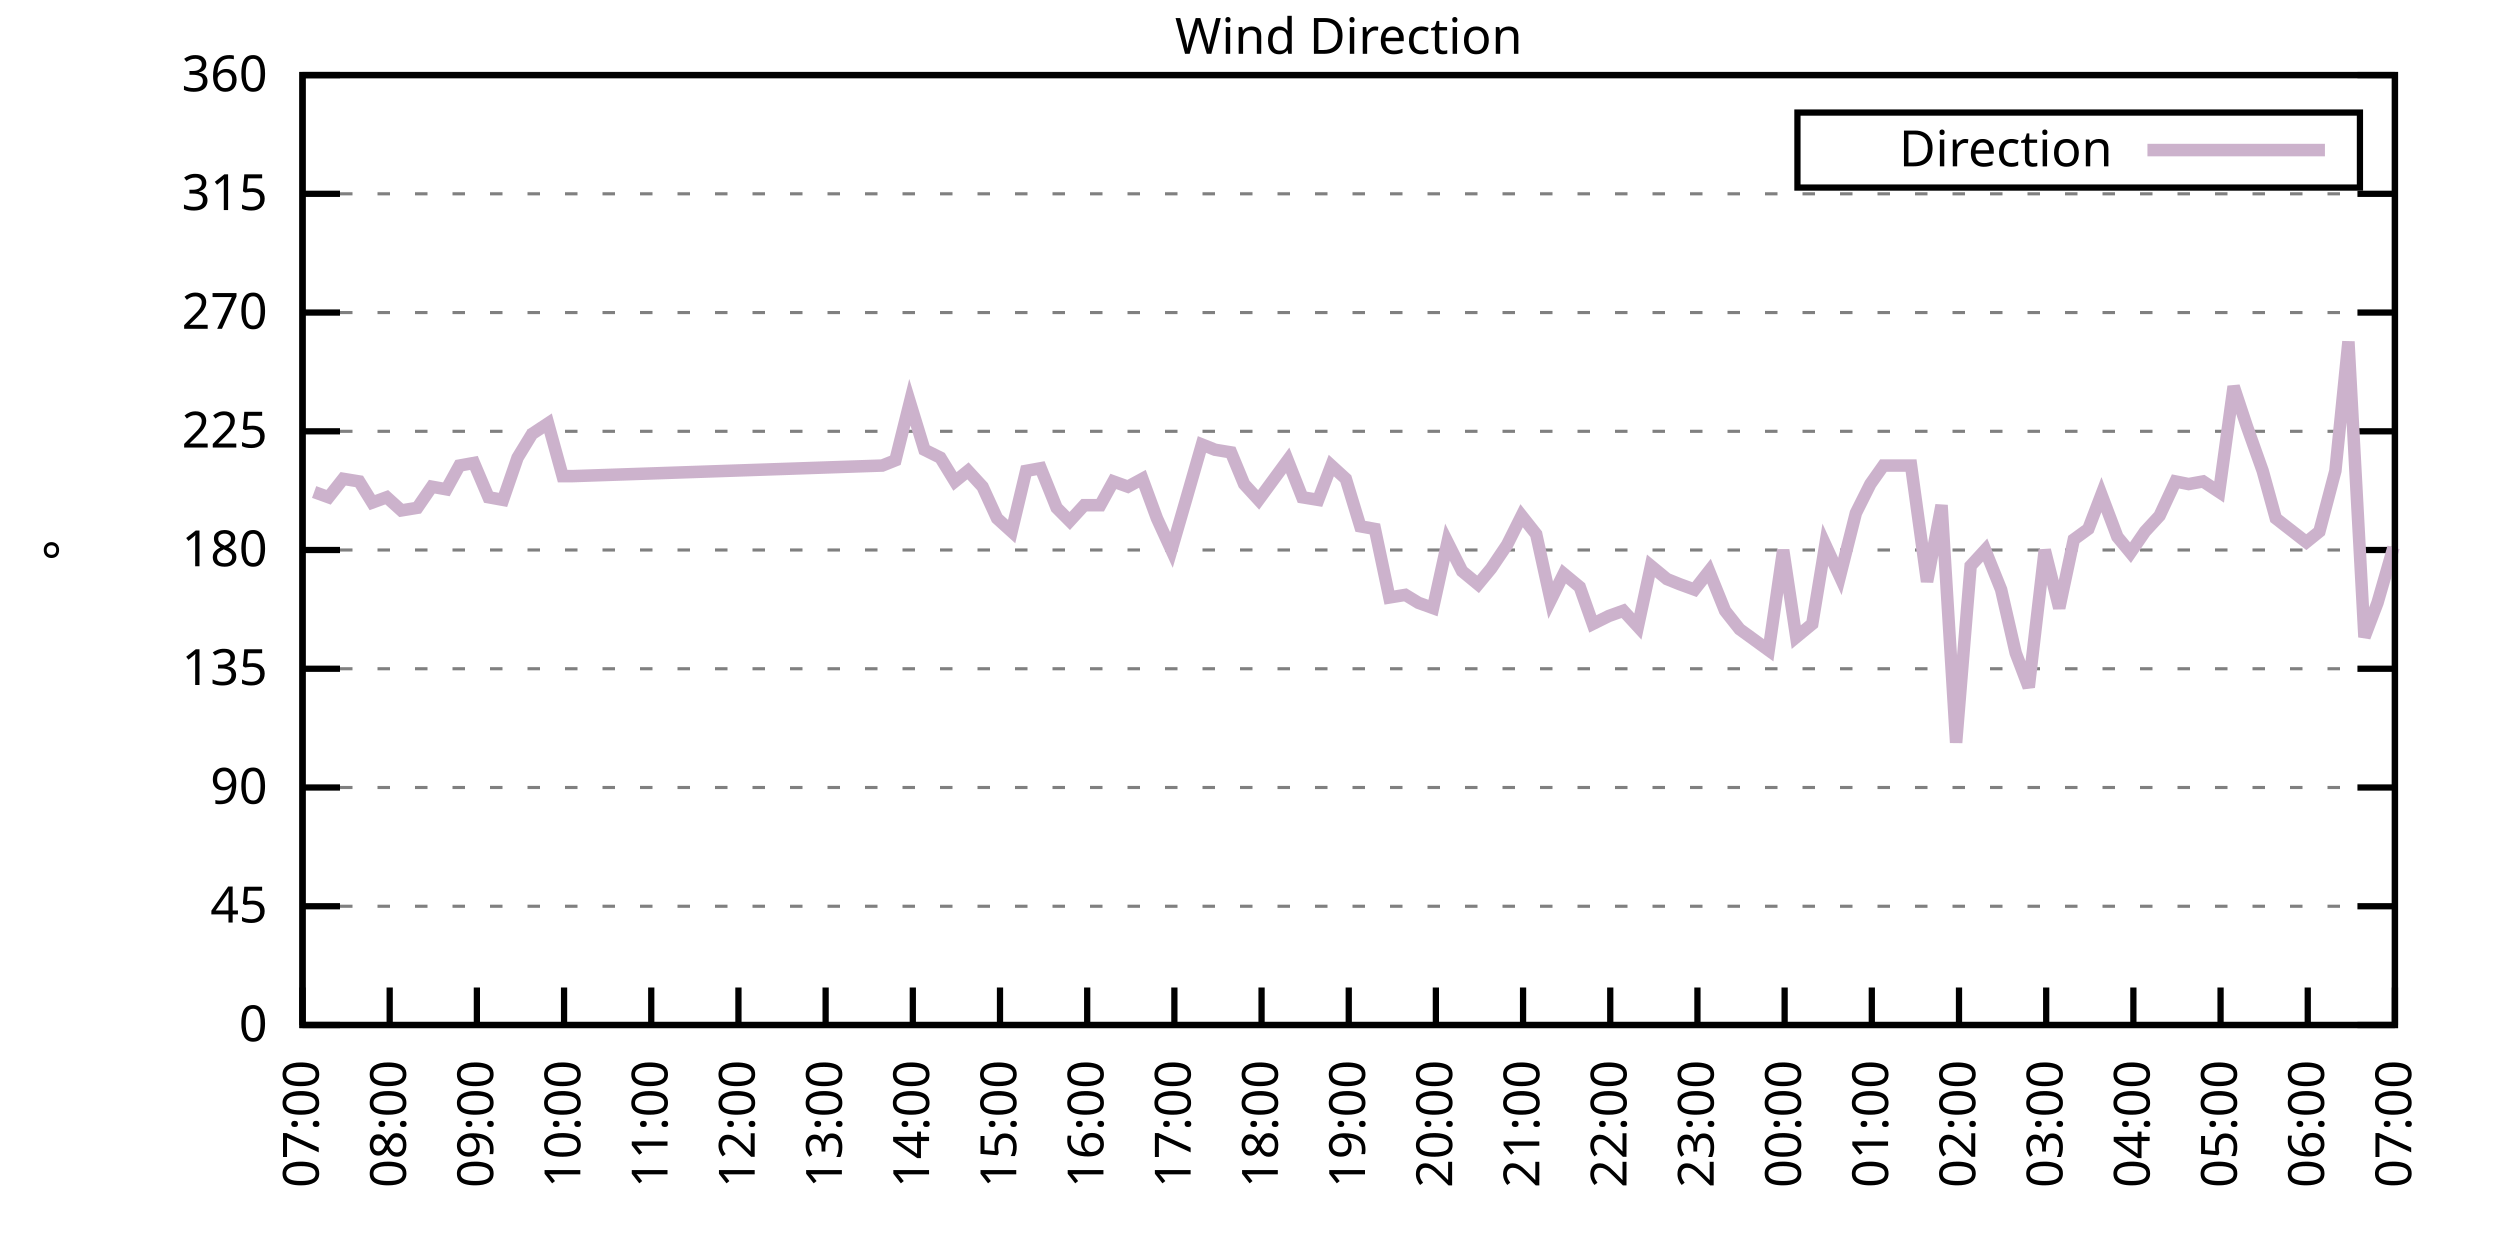
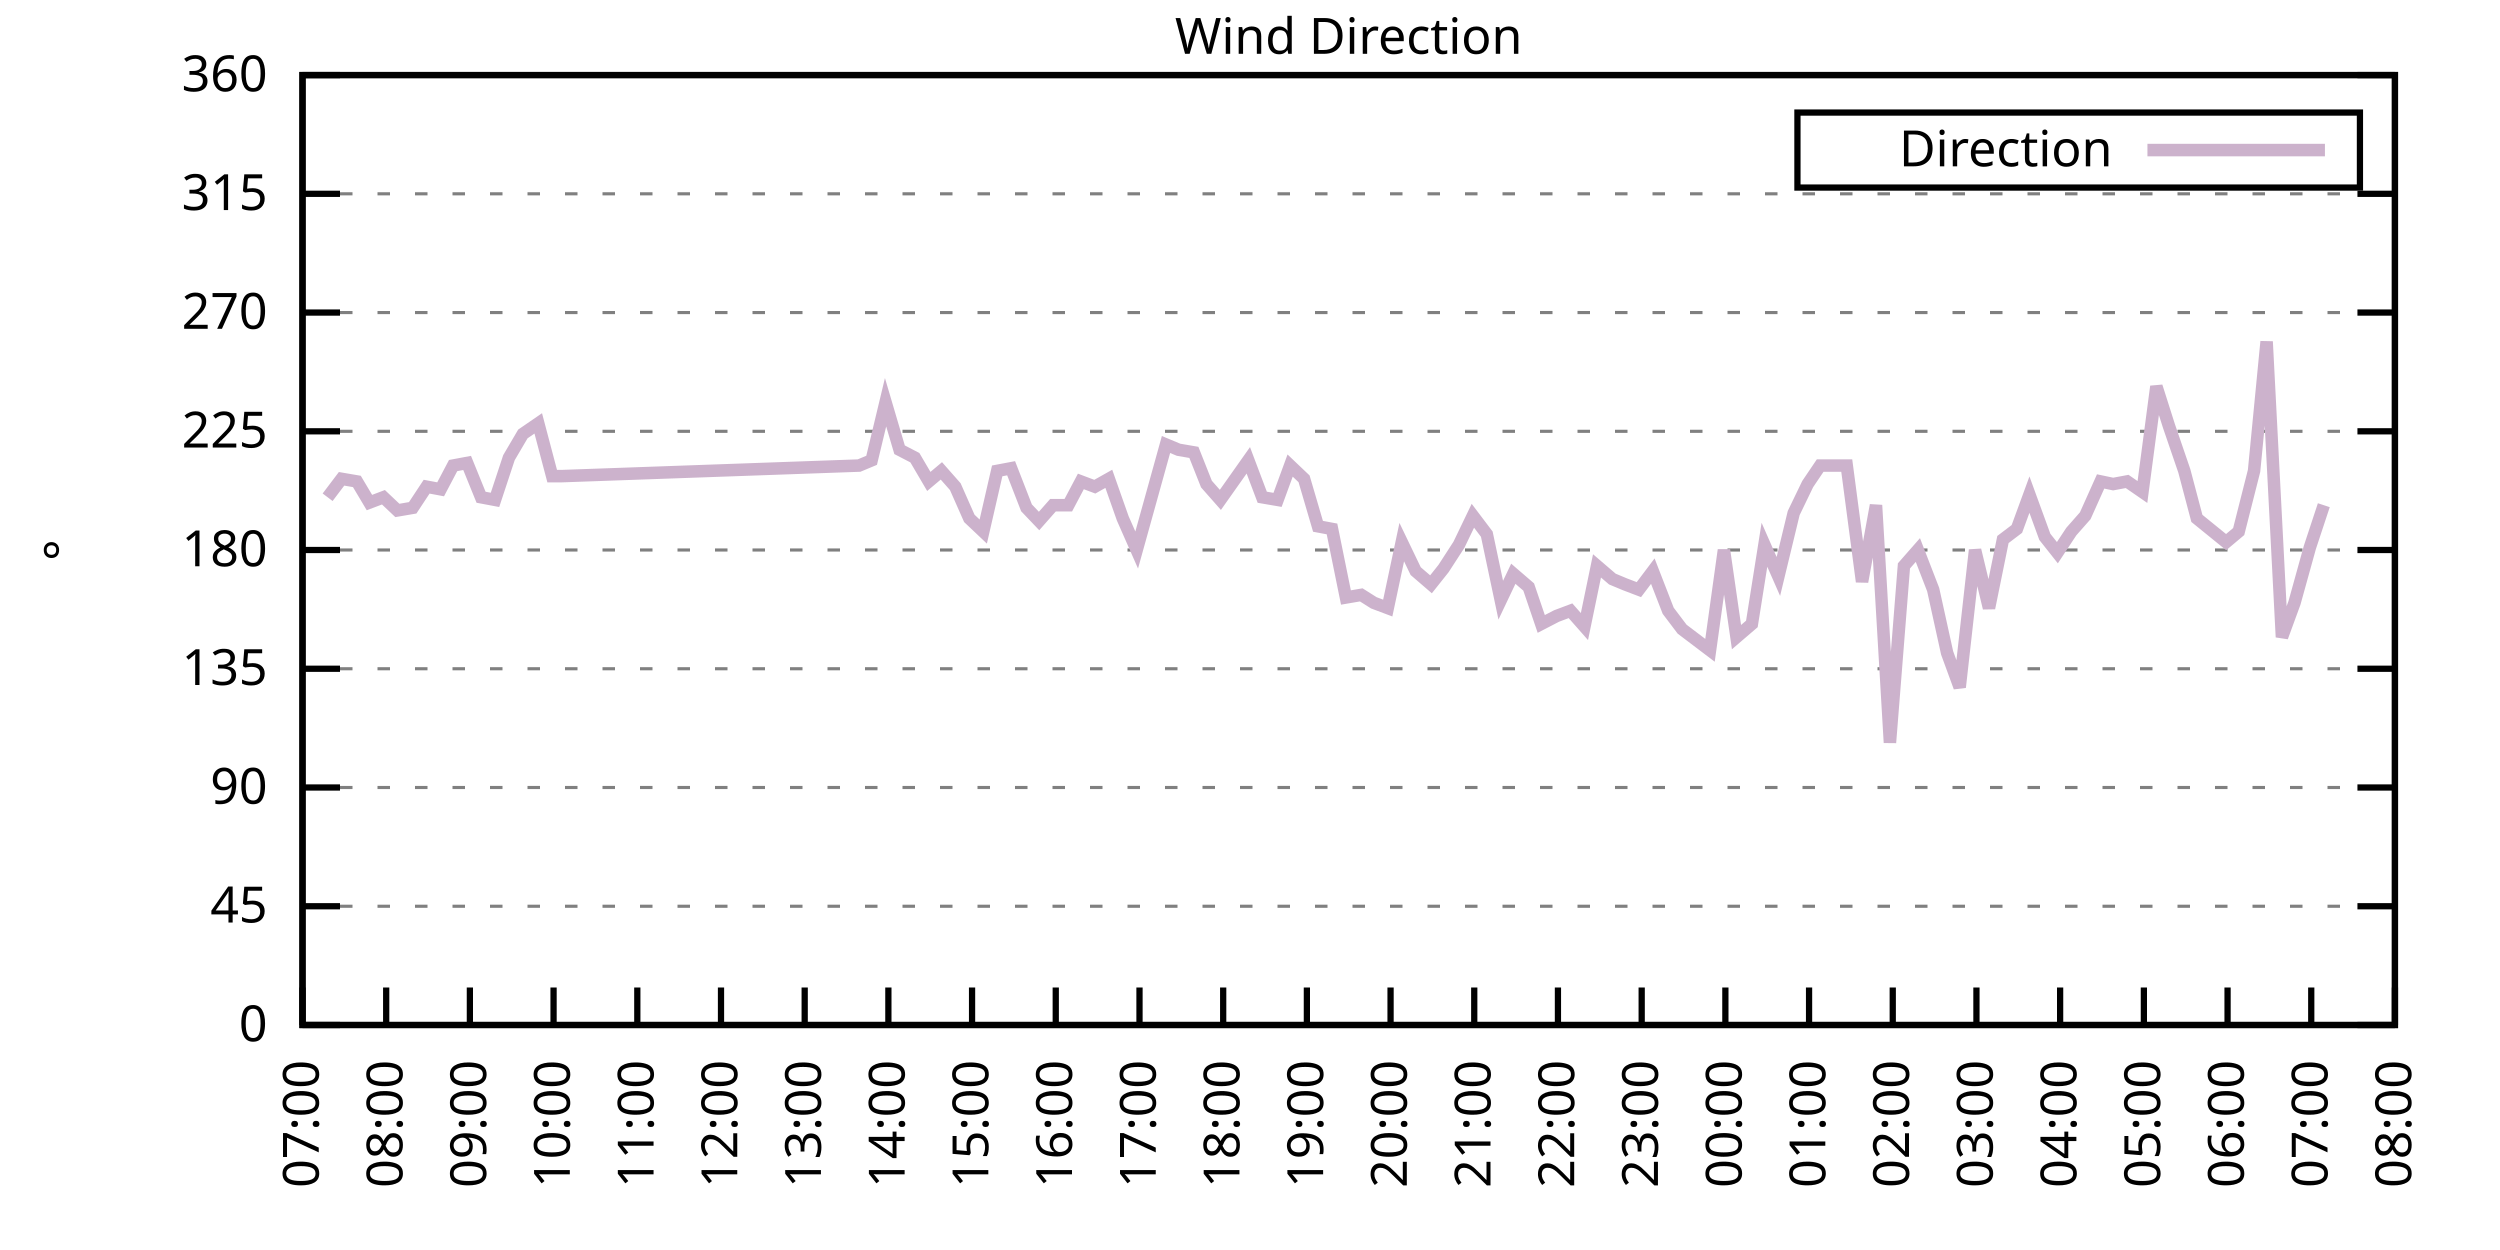
<svg xmlns="http://www.w3.org/2000/svg" xmlns:xlink="http://www.w3.org/1999/xlink" width="400" height="200" viewBox="0 0 400 200">
  <g id="gnuplot_canvas">
    <rect x="0" y="0" width="400" height="200" fill="none" />
    <defs>
      <circle id="gpDot" r="0.5" stroke-width="0.5" stroke="currentColor" />
      <path id="gpPt0" stroke-width="0.333" stroke="currentColor" d="M-1,0 h2 M0,-1 v2" />
      <path id="gpPt1" stroke-width="0.333" stroke="currentColor" d="M-1,-1 L1,1 M1,-1 L-1,1" />
      <path id="gpPt2" stroke-width="0.333" stroke="currentColor" d="M-1,0 L1,0 M0,-1 L0,1 M-1,-1 L1,1 M-1,1 L1,-1" />
      <rect id="gpPt3" stroke-width="0.333" stroke="currentColor" x="-1" y="-1" width="2" height="2" />
      <rect id="gpPt4" stroke-width="0.333" stroke="currentColor" fill="currentColor" x="-1" y="-1" width="2" height="2" />
      <circle id="gpPt5" stroke-width="0.333" stroke="currentColor" cx="0" cy="0" r="1" />
      <use xlink:href="#gpPt5" id="gpPt6" fill="currentColor" stroke="none" />
      <path id="gpPt7" stroke-width="0.333" stroke="currentColor" d="M0,-1.33 L-1.33,0.67 L1.33,0.67 z" />
      <use xlink:href="#gpPt7" id="gpPt8" fill="currentColor" stroke="none" />
      <use xlink:href="#gpPt7" id="gpPt9" stroke="currentColor" transform="rotate(180)" />
      <use xlink:href="#gpPt9" id="gpPt10" fill="currentColor" stroke="none" />
      <use xlink:href="#gpPt3" id="gpPt11" stroke="currentColor" transform="rotate(45)" />
      <use xlink:href="#gpPt11" id="gpPt12" fill="currentColor" stroke="none" />
      <path id="gpPt13" stroke-width="0.333" stroke="currentColor" d="M0,1.330 L1.265,0.411 L0.782,-1.067 L-0.782,-1.076 L-1.265,0.411 z" />
      <use xlink:href="#gpPt13" id="gpPt14" fill="currentColor" stroke="none" />
      <filter id="textbox" filterUnits="objectBoundingBox" x="0" y="0" height="1" width="1">
        <feFlood flood-color="white" flood-opacity="1" result="bgnd" />
        <feComposite in="SourceGraphic" in2="bgnd" operator="atop" />
      </filter>
      <filter id="greybox" filterUnits="objectBoundingBox" x="0" y="0" height="1" width="1">
        <feFlood flood-color="lightgrey" flood-opacity="1" result="grey" />
        <feComposite in="SourceGraphic" in2="grey" operator="atop" />
      </filter>
    </defs>
    <g fill="none" color="white" stroke="currentColor" stroke-width="1.00" stroke-linecap="butt" stroke-linejoin="miter">
</g>
    <g fill="none" color="black" stroke="currentColor" stroke-width="1.00" stroke-linecap="butt" stroke-linejoin="miter">
      <g stroke="none" shape-rendering="crispEdges">
        <polygon fill="rgb(255, 255, 255)" points="48.40,164.00 383.18,164.00 383.18,12.02 48.40,12.02 " />
      </g>
    </g>
    <g fill="none" color="black" stroke="currentColor" stroke-width="1.00" stroke-linecap="butt" stroke-linejoin="miter">
</g>
    <g fill="none" color="black" stroke="black" stroke-width="0.50" stroke-linecap="butt" stroke-linejoin="miter">
</g>
    <g fill="none" color="gray" stroke="currentColor" stroke-width="0.50" stroke-linecap="butt" stroke-linejoin="miter">
      <path stroke="gray" stroke-dasharray="2,4" class="gridline" d="M48.40,164.00 L383.19,164.00  " />
    </g>
    <g fill="none" color="gray" stroke="gray" stroke-width="1.00" stroke-linecap="butt" stroke-linejoin="miter">
</g>
    <g fill="none" color="black" stroke="currentColor" stroke-width="1.00" stroke-linecap="butt" stroke-linejoin="miter">
      <path stroke="black" d="M48.40,164.00 L54.40,164.00 M383.19,164.00 L377.19,164.00  " />
      <g transform="translate(42.80,166.60)" stroke="none" fill="black" font-family="Sans" font-size="8.00" text-anchor="end">
        <text>
          <tspan font-family="Sans"> 0</tspan>
        </text>
      </g>
    </g>
    <g fill="none" color="black" stroke="currentColor" stroke-width="1.00" stroke-linecap="butt" stroke-linejoin="miter">
</g>
    <g fill="none" color="black" stroke="black" stroke-width="0.50" stroke-linecap="butt" stroke-linejoin="miter">
</g>
    <g fill="none" color="gray" stroke="currentColor" stroke-width="0.50" stroke-linecap="butt" stroke-linejoin="miter">
      <path stroke="gray" stroke-dasharray="2,4" class="gridline" d="M48.40,145.00 L383.19,145.00  " />
    </g>
    <g fill="none" color="gray" stroke="gray" stroke-width="1.00" stroke-linecap="butt" stroke-linejoin="miter">
</g>
    <g fill="none" color="black" stroke="currentColor" stroke-width="1.00" stroke-linecap="butt" stroke-linejoin="miter">
      <path stroke="black" d="M48.40,145.00 L54.40,145.00 M383.19,145.00 L377.19,145.00  " />
      <g transform="translate(42.80,147.60)" stroke="none" fill="black" font-family="Sans" font-size="8.00" text-anchor="end">
        <text>
          <tspan font-family="Sans"> 45</tspan>
        </text>
      </g>
    </g>
    <g fill="none" color="black" stroke="currentColor" stroke-width="1.00" stroke-linecap="butt" stroke-linejoin="miter">
</g>
    <g fill="none" color="black" stroke="black" stroke-width="0.50" stroke-linecap="butt" stroke-linejoin="miter">
</g>
    <g fill="none" color="gray" stroke="currentColor" stroke-width="0.50" stroke-linecap="butt" stroke-linejoin="miter">
      <path stroke="gray" stroke-dasharray="2,4" class="gridline" d="M48.40,126.00 L383.19,126.00  " />
    </g>
    <g fill="none" color="gray" stroke="gray" stroke-width="1.00" stroke-linecap="butt" stroke-linejoin="miter">
</g>
    <g fill="none" color="black" stroke="currentColor" stroke-width="1.00" stroke-linecap="butt" stroke-linejoin="miter">
      <path stroke="black" d="M48.40,126.00 L54.40,126.00 M383.19,126.00 L377.19,126.00  " />
      <g transform="translate(42.80,128.60)" stroke="none" fill="black" font-family="Sans" font-size="8.00" text-anchor="end">
        <text>
          <tspan font-family="Sans"> 90</tspan>
        </text>
      </g>
    </g>
    <g fill="none" color="black" stroke="currentColor" stroke-width="1.00" stroke-linecap="butt" stroke-linejoin="miter">
</g>
    <g fill="none" color="black" stroke="black" stroke-width="0.50" stroke-linecap="butt" stroke-linejoin="miter">
</g>
    <g fill="none" color="gray" stroke="currentColor" stroke-width="0.50" stroke-linecap="butt" stroke-linejoin="miter">
      <path stroke="gray" stroke-dasharray="2,4" class="gridline" d="M48.40,107.00 L383.19,107.00  " />
    </g>
    <g fill="none" color="gray" stroke="gray" stroke-width="1.00" stroke-linecap="butt" stroke-linejoin="miter">
</g>
    <g fill="none" color="black" stroke="currentColor" stroke-width="1.00" stroke-linecap="butt" stroke-linejoin="miter">
      <path stroke="black" d="M48.40,107.00 L54.40,107.00 M383.19,107.00 L377.19,107.00  " />
      <g transform="translate(42.80,109.60)" stroke="none" fill="black" font-family="Sans" font-size="8.00" text-anchor="end">
        <text>
          <tspan font-family="Sans"> 135</tspan>
        </text>
      </g>
    </g>
    <g fill="none" color="black" stroke="currentColor" stroke-width="1.00" stroke-linecap="butt" stroke-linejoin="miter">
</g>
    <g fill="none" color="black" stroke="black" stroke-width="0.50" stroke-linecap="butt" stroke-linejoin="miter">
</g>
    <g fill="none" color="gray" stroke="currentColor" stroke-width="0.50" stroke-linecap="butt" stroke-linejoin="miter">
      <path stroke="gray" stroke-dasharray="2,4" class="gridline" d="M48.40,88.00 L383.19,88.00  " />
    </g>
    <g fill="none" color="gray" stroke="gray" stroke-width="1.00" stroke-linecap="butt" stroke-linejoin="miter">
</g>
    <g fill="none" color="black" stroke="currentColor" stroke-width="1.00" stroke-linecap="butt" stroke-linejoin="miter">
      <path stroke="black" d="M48.40,88.00 L54.40,88.00 M383.19,88.00 L377.19,88.00  " />
      <g transform="translate(42.80,90.60)" stroke="none" fill="black" font-family="Sans" font-size="8.00" text-anchor="end">
        <text>
          <tspan font-family="Sans"> 180</tspan>
        </text>
      </g>
    </g>
    <g fill="none" color="black" stroke="currentColor" stroke-width="1.00" stroke-linecap="butt" stroke-linejoin="miter">
</g>
    <g fill="none" color="black" stroke="black" stroke-width="0.50" stroke-linecap="butt" stroke-linejoin="miter">
</g>
    <g fill="none" color="gray" stroke="currentColor" stroke-width="0.50" stroke-linecap="butt" stroke-linejoin="miter">
      <path stroke="gray" stroke-dasharray="2,4" class="gridline" d="M48.40,69.01 L383.19,69.01  " />
    </g>
    <g fill="none" color="gray" stroke="gray" stroke-width="1.00" stroke-linecap="butt" stroke-linejoin="miter">
</g>
    <g fill="none" color="black" stroke="currentColor" stroke-width="1.00" stroke-linecap="butt" stroke-linejoin="miter">
      <path stroke="black" d="M48.40,69.01 L54.40,69.01 M383.19,69.01 L377.19,69.01  " />
      <g transform="translate(42.80,71.61)" stroke="none" fill="black" font-family="Sans" font-size="8.00" text-anchor="end">
        <text>
          <tspan font-family="Sans"> 225</tspan>
        </text>
      </g>
    </g>
    <g fill="none" color="black" stroke="currentColor" stroke-width="1.00" stroke-linecap="butt" stroke-linejoin="miter">
</g>
    <g fill="none" color="black" stroke="black" stroke-width="0.50" stroke-linecap="butt" stroke-linejoin="miter">
</g>
    <g fill="none" color="gray" stroke="currentColor" stroke-width="0.50" stroke-linecap="butt" stroke-linejoin="miter">
      <path stroke="gray" stroke-dasharray="2,4" class="gridline" d="M48.40,50.01 L383.19,50.01  " />
    </g>
    <g fill="none" color="gray" stroke="gray" stroke-width="1.00" stroke-linecap="butt" stroke-linejoin="miter">
</g>
    <g fill="none" color="black" stroke="currentColor" stroke-width="1.00" stroke-linecap="butt" stroke-linejoin="miter">
      <path stroke="black" d="M48.40,50.01 L54.40,50.01 M383.19,50.01 L377.19,50.01  " />
      <g transform="translate(42.80,52.61)" stroke="none" fill="black" font-family="Sans" font-size="8.00" text-anchor="end">
        <text>
          <tspan font-family="Sans"> 270</tspan>
        </text>
      </g>
    </g>
    <g fill="none" color="black" stroke="currentColor" stroke-width="1.00" stroke-linecap="butt" stroke-linejoin="miter">
</g>
    <g fill="none" color="black" stroke="black" stroke-width="0.50" stroke-linecap="butt" stroke-linejoin="miter">
</g>
    <g fill="none" color="gray" stroke="currentColor" stroke-width="0.50" stroke-linecap="butt" stroke-linejoin="miter">
      <path stroke="gray" stroke-dasharray="2,4" class="gridline" d="M48.40,31.01 L383.19,31.01  " />
    </g>
    <g fill="none" color="gray" stroke="gray" stroke-width="1.00" stroke-linecap="butt" stroke-linejoin="miter">
</g>
    <g fill="none" color="black" stroke="currentColor" stroke-width="1.00" stroke-linecap="butt" stroke-linejoin="miter">
      <path stroke="black" d="M48.40,31.01 L54.40,31.01 M383.19,31.01 L377.19,31.01  " />
      <g transform="translate(42.80,33.61)" stroke="none" fill="black" font-family="Sans" font-size="8.00" text-anchor="end">
        <text>
          <tspan font-family="Sans"> 315</tspan>
        </text>
      </g>
    </g>
    <g fill="none" color="black" stroke="currentColor" stroke-width="1.00" stroke-linecap="butt" stroke-linejoin="miter">
</g>
    <g fill="none" color="black" stroke="black" stroke-width="0.50" stroke-linecap="butt" stroke-linejoin="miter">
</g>
    <g fill="none" color="gray" stroke="currentColor" stroke-width="0.50" stroke-linecap="butt" stroke-linejoin="miter">
      <path stroke="gray" stroke-dasharray="2,4" class="gridline" d="M48.40,12.01 L383.19,12.01  " />
    </g>
    <g fill="none" color="gray" stroke="gray" stroke-width="1.00" stroke-linecap="butt" stroke-linejoin="miter">
</g>
    <g fill="none" color="black" stroke="currentColor" stroke-width="1.00" stroke-linecap="butt" stroke-linejoin="miter">
      <path stroke="black" d="M48.40,12.01 L54.40,12.01 M383.19,12.01 L377.19,12.01  " />
      <g transform="translate(42.80,14.61)" stroke="none" fill="black" font-family="Sans" font-size="8.00" text-anchor="end">
        <text>
          <tspan font-family="Sans"> 360</tspan>
        </text>
      </g>
    </g>
    <g fill="none" color="black" stroke="currentColor" stroke-width="1.00" stroke-linecap="butt" stroke-linejoin="miter">
      <path stroke="black" d="M48.40,164.00 L48.40,158.00  " />
      <g transform="translate(51.00,169.60) rotate(270.00)" stroke="none" fill="black" font-family="Sans" font-size="8.00" text-anchor="end">
        <text>
          <tspan font-family="Sans">07:00</tspan>
        </text>
      </g>
    </g>
    <g fill="none" color="black" stroke="currentColor" stroke-width="1.00" stroke-linecap="butt" stroke-linejoin="miter">
-       <path stroke="black" d="M62.35,164.00 L62.35,158.00  " />
-       <g transform="translate(64.95,169.60) rotate(270.00)" stroke="none" fill="black" font-family="Sans" font-size="8.00" text-anchor="end">
+       <path stroke="black" d="M61.79,164.00 L61.79,158.00  " />
+       <g transform="translate(64.39,169.60) rotate(270.00)" stroke="none" fill="black" font-family="Sans" font-size="8.00" text-anchor="end">
        <text>
          <tspan font-family="Sans">08:00</tspan>
        </text>
      </g>
    </g>
    <g fill="none" color="black" stroke="currentColor" stroke-width="1.00" stroke-linecap="butt" stroke-linejoin="miter">
-       <path stroke="black" d="M76.30,164.00 L76.30,158.00  " />
-       <g transform="translate(78.90,169.60) rotate(270.00)" stroke="none" fill="black" font-family="Sans" font-size="8.00" text-anchor="end">
+       <path stroke="black" d="M75.18,164.00 L75.18,158.00  " />
+       <g transform="translate(77.78,169.60) rotate(270.00)" stroke="none" fill="black" font-family="Sans" font-size="8.00" text-anchor="end">
        <text>
          <tspan font-family="Sans">09:00</tspan>
        </text>
      </g>
    </g>
    <g fill="none" color="black" stroke="currentColor" stroke-width="1.00" stroke-linecap="butt" stroke-linejoin="miter">
-       <path stroke="black" d="M90.25,164.00 L90.25,158.00  " />
-       <g transform="translate(92.85,169.60) rotate(270.00)" stroke="none" fill="black" font-family="Sans" font-size="8.00" text-anchor="end">
+       <path stroke="black" d="M88.57,164.00 L88.57,158.00  " />
+       <g transform="translate(91.17,169.60) rotate(270.00)" stroke="none" fill="black" font-family="Sans" font-size="8.00" text-anchor="end">
        <text>
          <tspan font-family="Sans">10:00</tspan>
        </text>
      </g>
    </g>
    <g fill="none" color="black" stroke="currentColor" stroke-width="1.00" stroke-linecap="butt" stroke-linejoin="miter">
-       <path stroke="black" d="M104.20,164.00 L104.20,158.00  " />
-       <g transform="translate(106.80,169.60) rotate(270.00)" stroke="none" fill="black" font-family="Sans" font-size="8.00" text-anchor="end">
+       <path stroke="black" d="M101.97,164.00 L101.97,158.00  " />
+       <g transform="translate(104.57,169.60) rotate(270.00)" stroke="none" fill="black" font-family="Sans" font-size="8.00" text-anchor="end">
        <text>
          <tspan font-family="Sans">11:00</tspan>
        </text>
      </g>
    </g>
    <g fill="none" color="black" stroke="currentColor" stroke-width="1.00" stroke-linecap="butt" stroke-linejoin="miter">
-       <path stroke="black" d="M118.15,164.00 L118.15,158.00  " />
-       <g transform="translate(120.75,169.60) rotate(270.00)" stroke="none" fill="black" font-family="Sans" font-size="8.00" text-anchor="end">
+       <path stroke="black" d="M115.36,164.00 L115.36,158.00  " />
+       <g transform="translate(117.96,169.60) rotate(270.00)" stroke="none" fill="black" font-family="Sans" font-size="8.00" text-anchor="end">
        <text>
          <tspan font-family="Sans">12:00</tspan>
        </text>
      </g>
    </g>
    <g fill="none" color="black" stroke="currentColor" stroke-width="1.00" stroke-linecap="butt" stroke-linejoin="miter">
-       <path stroke="black" d="M132.10,164.00 L132.10,158.00  " />
-       <g transform="translate(134.70,169.60) rotate(270.00)" stroke="none" fill="black" font-family="Sans" font-size="8.00" text-anchor="end">
+       <path stroke="black" d="M128.75,164.00 L128.75,158.00  " />
+       <g transform="translate(131.35,169.60) rotate(270.00)" stroke="none" fill="black" font-family="Sans" font-size="8.00" text-anchor="end">
        <text>
          <tspan font-family="Sans">13:00</tspan>
        </text>
      </g>
    </g>
    <g fill="none" color="black" stroke="currentColor" stroke-width="1.00" stroke-linecap="butt" stroke-linejoin="miter">
-       <path stroke="black" d="M146.05,164.00 L146.05,158.00  " />
-       <g transform="translate(148.65,169.60) rotate(270.00)" stroke="none" fill="black" font-family="Sans" font-size="8.00" text-anchor="end">
+       <path stroke="black" d="M142.14,164.00 L142.14,158.00  " />
+       <g transform="translate(144.74,169.60) rotate(270.00)" stroke="none" fill="black" font-family="Sans" font-size="8.00" text-anchor="end">
        <text>
          <tspan font-family="Sans">14:00</tspan>
        </text>
      </g>
    </g>
    <g fill="none" color="black" stroke="currentColor" stroke-width="1.00" stroke-linecap="butt" stroke-linejoin="miter">
-       <path stroke="black" d="M160.00,164.00 L160.00,158.00  " />
-       <g transform="translate(162.60,169.60) rotate(270.00)" stroke="none" fill="black" font-family="Sans" font-size="8.00" text-anchor="end">
+       <path stroke="black" d="M155.53,164.00 L155.53,158.00  " />
+       <g transform="translate(158.13,169.60) rotate(270.00)" stroke="none" fill="black" font-family="Sans" font-size="8.00" text-anchor="end">
        <text>
          <tspan font-family="Sans">15:00</tspan>
        </text>
      </g>
    </g>
    <g fill="none" color="black" stroke="currentColor" stroke-width="1.00" stroke-linecap="butt" stroke-linejoin="miter">
-       <path stroke="black" d="M173.95,164.00 L173.95,158.00  " />
-       <g transform="translate(176.55,169.60) rotate(270.00)" stroke="none" fill="black" font-family="Sans" font-size="8.00" text-anchor="end">
+       <path stroke="black" d="M168.92,164.00 L168.92,158.00  " />
+       <g transform="translate(171.52,169.60) rotate(270.00)" stroke="none" fill="black" font-family="Sans" font-size="8.00" text-anchor="end">
        <text>
          <tspan font-family="Sans">16:00</tspan>
        </text>
      </g>
    </g>
    <g fill="none" color="black" stroke="currentColor" stroke-width="1.00" stroke-linecap="butt" stroke-linejoin="miter">
-       <path stroke="black" d="M187.90,164.00 L187.90,158.00  " />
-       <g transform="translate(190.50,169.60) rotate(270.00)" stroke="none" fill="black" font-family="Sans" font-size="8.00" text-anchor="end">
+       <path stroke="black" d="M182.32,164.00 L182.32,158.00  " />
+       <g transform="translate(184.92,169.60) rotate(270.00)" stroke="none" fill="black" font-family="Sans" font-size="8.00" text-anchor="end">
        <text>
          <tspan font-family="Sans">17:00</tspan>
        </text>
      </g>
    </g>
    <g fill="none" color="black" stroke="currentColor" stroke-width="1.00" stroke-linecap="butt" stroke-linejoin="miter">
-       <path stroke="black" d="M201.85,164.00 L201.85,158.00  " />
-       <g transform="translate(204.45,169.60) rotate(270.00)" stroke="none" fill="black" font-family="Sans" font-size="8.00" text-anchor="end">
+       <path stroke="black" d="M195.71,164.00 L195.71,158.00  " />
+       <g transform="translate(198.31,169.60) rotate(270.00)" stroke="none" fill="black" font-family="Sans" font-size="8.00" text-anchor="end">
        <text>
          <tspan font-family="Sans">18:00</tspan>
        </text>
      </g>
    </g>
    <g fill="none" color="black" stroke="currentColor" stroke-width="1.00" stroke-linecap="butt" stroke-linejoin="miter">
-       <path stroke="black" d="M215.80,164.00 L215.80,158.00  " />
-       <g transform="translate(218.40,169.60) rotate(270.00)" stroke="none" fill="black" font-family="Sans" font-size="8.00" text-anchor="end">
+       <path stroke="black" d="M209.10,164.00 L209.10,158.00  " />
+       <g transform="translate(211.70,169.60) rotate(270.00)" stroke="none" fill="black" font-family="Sans" font-size="8.00" text-anchor="end">
        <text>
          <tspan font-family="Sans">19:00</tspan>
        </text>
      </g>
    </g>
    <g fill="none" color="black" stroke="currentColor" stroke-width="1.00" stroke-linecap="butt" stroke-linejoin="miter">
-       <path stroke="black" d="M229.74,164.00 L229.74,158.00  " />
-       <g transform="translate(232.34,169.60) rotate(270.00)" stroke="none" fill="black" font-family="Sans" font-size="8.00" text-anchor="end">
+       <path stroke="black" d="M222.49,164.00 L222.49,158.00  " />
+       <g transform="translate(225.09,169.60) rotate(270.00)" stroke="none" fill="black" font-family="Sans" font-size="8.00" text-anchor="end">
        <text>
          <tspan font-family="Sans">20:00</tspan>
        </text>
      </g>
    </g>
    <g fill="none" color="black" stroke="currentColor" stroke-width="1.00" stroke-linecap="butt" stroke-linejoin="miter">
-       <path stroke="black" d="M243.69,164.00 L243.69,158.00  " />
-       <g transform="translate(246.29,169.60) rotate(270.00)" stroke="none" fill="black" font-family="Sans" font-size="8.00" text-anchor="end">
+       <path stroke="black" d="M235.88,164.00 L235.88,158.00  " />
+       <g transform="translate(238.48,169.60) rotate(270.00)" stroke="none" fill="black" font-family="Sans" font-size="8.00" text-anchor="end">
        <text>
          <tspan font-family="Sans">21:00</tspan>
        </text>
      </g>
    </g>
    <g fill="none" color="black" stroke="currentColor" stroke-width="1.00" stroke-linecap="butt" stroke-linejoin="miter">
-       <path stroke="black" d="M257.64,164.00 L257.64,158.00  " />
-       <g transform="translate(260.24,169.60) rotate(270.00)" stroke="none" fill="black" font-family="Sans" font-size="8.00" text-anchor="end">
+       <path stroke="black" d="M249.27,164.00 L249.27,158.00  " />
+       <g transform="translate(251.87,169.60) rotate(270.00)" stroke="none" fill="black" font-family="Sans" font-size="8.00" text-anchor="end">
        <text>
          <tspan font-family="Sans">22:00</tspan>
        </text>
      </g>
    </g>
    <g fill="none" color="black" stroke="currentColor" stroke-width="1.00" stroke-linecap="butt" stroke-linejoin="miter">
-       <path stroke="black" d="M271.59,164.00 L271.59,158.00  " />
-       <g transform="translate(274.19,169.60) rotate(270.00)" stroke="none" fill="black" font-family="Sans" font-size="8.00" text-anchor="end">
+       <path stroke="black" d="M262.67,164.00 L262.67,158.00  " />
+       <g transform="translate(265.27,169.60) rotate(270.00)" stroke="none" fill="black" font-family="Sans" font-size="8.00" text-anchor="end">
        <text>
          <tspan font-family="Sans">23:00</tspan>
        </text>
      </g>
    </g>
    <g fill="none" color="black" stroke="currentColor" stroke-width="1.00" stroke-linecap="butt" stroke-linejoin="miter">
-       <path stroke="black" d="M285.54,164.00 L285.54,158.00  " />
-       <g transform="translate(288.14,169.60) rotate(270.00)" stroke="none" fill="black" font-family="Sans" font-size="8.00" text-anchor="end">
+       <path stroke="black" d="M276.06,164.00 L276.06,158.00  " />
+       <g transform="translate(278.66,169.60) rotate(270.00)" stroke="none" fill="black" font-family="Sans" font-size="8.00" text-anchor="end">
        <text>
          <tspan font-family="Sans">00:00</tspan>
        </text>
      </g>
    </g>
    <g fill="none" color="black" stroke="currentColor" stroke-width="1.00" stroke-linecap="butt" stroke-linejoin="miter">
-       <path stroke="black" d="M299.49,164.00 L299.49,158.00  " />
-       <g transform="translate(302.09,169.60) rotate(270.00)" stroke="none" fill="black" font-family="Sans" font-size="8.00" text-anchor="end">
+       <path stroke="black" d="M289.45,164.00 L289.45,158.00  " />
+       <g transform="translate(292.05,169.60) rotate(270.00)" stroke="none" fill="black" font-family="Sans" font-size="8.00" text-anchor="end">
        <text>
          <tspan font-family="Sans">01:00</tspan>
        </text>
      </g>
    </g>
    <g fill="none" color="black" stroke="currentColor" stroke-width="1.00" stroke-linecap="butt" stroke-linejoin="miter">
-       <path stroke="black" d="M313.44,164.00 L313.44,158.00  " />
-       <g transform="translate(316.04,169.60) rotate(270.00)" stroke="none" fill="black" font-family="Sans" font-size="8.00" text-anchor="end">
+       <path stroke="black" d="M302.84,164.00 L302.84,158.00  " />
+       <g transform="translate(305.44,169.60) rotate(270.00)" stroke="none" fill="black" font-family="Sans" font-size="8.00" text-anchor="end">
        <text>
          <tspan font-family="Sans">02:00</tspan>
        </text>
      </g>
    </g>
    <g fill="none" color="black" stroke="currentColor" stroke-width="1.00" stroke-linecap="butt" stroke-linejoin="miter">
-       <path stroke="black" d="M327.39,164.00 L327.39,158.00  " />
-       <g transform="translate(329.99,169.60) rotate(270.00)" stroke="none" fill="black" font-family="Sans" font-size="8.00" text-anchor="end">
+       <path stroke="black" d="M316.23,164.00 L316.23,158.00  " />
+       <g transform="translate(318.83,169.60) rotate(270.00)" stroke="none" fill="black" font-family="Sans" font-size="8.00" text-anchor="end">
        <text>
          <tspan font-family="Sans">03:00</tspan>
        </text>
      </g>
    </g>
    <g fill="none" color="black" stroke="currentColor" stroke-width="1.00" stroke-linecap="butt" stroke-linejoin="miter">
-       <path stroke="black" d="M341.34,164.00 L341.34,158.00  " />
-       <g transform="translate(343.94,169.60) rotate(270.00)" stroke="none" fill="black" font-family="Sans" font-size="8.00" text-anchor="end">
+       <path stroke="black" d="M329.62,164.00 L329.62,158.00  " />
+       <g transform="translate(332.22,169.60) rotate(270.00)" stroke="none" fill="black" font-family="Sans" font-size="8.00" text-anchor="end">
        <text>
          <tspan font-family="Sans">04:00</tspan>
        </text>
      </g>
    </g>
    <g fill="none" color="black" stroke="currentColor" stroke-width="1.00" stroke-linecap="butt" stroke-linejoin="miter">
-       <path stroke="black" d="M355.29,164.00 L355.29,158.00  " />
-       <g transform="translate(357.89,169.60) rotate(270.00)" stroke="none" fill="black" font-family="Sans" font-size="8.00" text-anchor="end">
+       <path stroke="black" d="M343.02,164.00 L343.02,158.00  " />
+       <g transform="translate(345.62,169.60) rotate(270.00)" stroke="none" fill="black" font-family="Sans" font-size="8.00" text-anchor="end">
        <text>
          <tspan font-family="Sans">05:00</tspan>
        </text>
      </g>
    </g>
    <g fill="none" color="black" stroke="currentColor" stroke-width="1.00" stroke-linecap="butt" stroke-linejoin="miter">
-       <path stroke="black" d="M369.24,164.00 L369.24,158.00  " />
-       <g transform="translate(371.84,169.60) rotate(270.00)" stroke="none" fill="black" font-family="Sans" font-size="8.00" text-anchor="end">
+       <path stroke="black" d="M356.41,164.00 L356.41,158.00  " />
+       <g transform="translate(359.01,169.60) rotate(270.00)" stroke="none" fill="black" font-family="Sans" font-size="8.00" text-anchor="end">
        <text>
          <tspan font-family="Sans">06:00</tspan>
+         </text>
+       </g>
+     </g>
+     <g fill="none" color="black" stroke="currentColor" stroke-width="1.00" stroke-linecap="butt" stroke-linejoin="miter">
+       <path stroke="black" d="M369.80,164.00 L369.80,158.00  " />
+       <g transform="translate(372.40,169.60) rotate(270.00)" stroke="none" fill="black" font-family="Sans" font-size="8.00" text-anchor="end">
+         <text>
+           <tspan font-family="Sans">07:00</tspan>
        </text>
      </g>
    </g>
    <g fill="none" color="black" stroke="currentColor" stroke-width="1.00" stroke-linecap="butt" stroke-linejoin="miter">
      <path stroke="black" d="M383.19,164.00 L383.19,158.00  " />
      <g transform="translate(385.79,169.60) rotate(270.00)" stroke="none" fill="black" font-family="Sans" font-size="8.00" text-anchor="end">
        <text>
-           <tspan font-family="Sans">07:00</tspan>
+           <tspan font-family="Sans">08:00</tspan>
        </text>
      </g>
    </g>
    <g fill="none" color="black" stroke="currentColor" stroke-width="1.00" stroke-linecap="butt" stroke-linejoin="miter">
</g>
    <g fill="none" color="black" stroke="currentColor" stroke-width="1.00" stroke-linecap="butt" stroke-linejoin="miter">
      <path stroke="black" d="M48.40,12.01 L48.40,164.00 L383.19,164.00 L383.19,12.01 L48.40,12.01 Z  " />
    </g>
    <g fill="none" color="black" stroke="currentColor" stroke-width="1.00" stroke-linecap="butt" stroke-linejoin="miter">
</g>
    <g fill="none" color="black" stroke="currentColor" stroke-width="1.00" stroke-linecap="butt" stroke-linejoin="miter">
      <path stroke="black" d="M287.59,30.01 L287.59,18.01 L377.59,18.01 L377.59,30.01 L287.59,30.01 Z  " />
    </g>
    <g id="Wind_direction_plot_1">
      <g fill="none" color="white" stroke="black" stroke-width="2.00" stroke-linecap="butt" stroke-linejoin="miter">
</g>
      <g fill="none" color="black" stroke="currentColor" stroke-width="2.00" stroke-linecap="butt" stroke-linejoin="miter">
        <g transform="translate(337.99,26.61)" stroke="none" fill="black" font-family="Sans" font-size="8.00" text-anchor="end">
          <text>
            <tspan font-family="Sans">Direction</tspan>
          </text>
        </g>
      </g>
      <g fill="none" color="black" stroke="currentColor" stroke-width="2.00" stroke-linecap="butt" stroke-linejoin="miter">
-         <path stroke="rgb(204, 178, 204)" d="M343.59,24.01 L371.99,24.01 M50.26,78.72 L52.58,79.56 L54.91,76.61 L57.47,77.03 L59.56,80.41 L61.88,79.56   L64.21,81.67 L66.77,81.25 L69.09,77.87 L71.42,78.29 L73.51,74.49 L75.83,74.07 L78.16,79.56 L80.48,79.98   L82.81,73.23 L85.13,69.43 L87.69,67.74 L90.02,76.18 L91.64,76.18 L141.16,74.49 L143.26,73.65 L145.58,64.36   L147.91,71.96 L150.46,73.23 L152.79,77.03 L154.88,75.34 L157.21,77.87 L159.53,82.94 L161.86,85.05 L164.18,75.34   L166.51,74.92 L169.06,81.25 L171.16,83.36 L173.48,80.83 L176.04,80.83 L178.13,77.03 L180.46,77.87 L182.78,76.61   L185.11,82.94 L187.43,88.00 L189.76,79.98 L192.31,71.12 L194.41,71.96 L196.96,72.38 L199.06,77.45 L201.38,79.98   L206.03,73.65 L208.36,79.56 L210.91,79.98 L213.01,74.49 L215.33,76.61 L217.65,84.21 L219.98,84.63 L222.30,95.60   L224.86,95.18 L226.95,96.45 L229.28,97.29 L231.60,86.74 L233.93,91.38 L236.49,93.49 L238.58,90.96 L241.14,87.16   L243.46,82.52 L245.79,85.47 L248.11,96.03 L250.20,91.80 L252.76,93.92 L254.85,99.83 L257.41,98.56 L259.74,97.72   L262.06,100.25 L264.15,90.54 L266.71,92.65 L268.80,93.49 L271.13,94.34 L273.45,91.38 L276.01,97.72 L278.34,100.67   L282.99,104.05 L285.31,88.00 L287.40,101.94 L289.96,99.83 L292.05,87.16 L294.38,92.23 L296.94,82.09 L299.26,77.45   L301.35,74.49 L303.68,74.49 L305.77,74.49 L308.33,93.07 L310.65,80.83 L312.98,118.83 L315.30,90.54 L317.63,88.00   L320.18,94.34 L322.51,104.47 L324.60,109.96 L327.16,88.00 L329.48,97.29 L331.81,86.32 L334.13,84.63 L336.23,79.14   L338.78,85.89 L340.88,88.43 L343.20,85.05 L345.53,82.52 L348.08,77.03 L350.18,77.45 L352.50,77.03 L355.06,78.72   L357.38,61.83 L359.48,68.16 L362.03,75.34 L364.13,82.94 L369.01,86.74 L371.10,85.05 L373.66,75.34 L375.75,54.65   L378.31,101.94 L380.40,96.45 L382.96,87.58  " />
+         <path stroke="rgb(204, 178, 204)" d="M343.59,24.01 L371.99,24.01 M52.42,79.56 L54.65,76.61 L57.10,77.03 L59.11,80.41 L61.35,79.56 L63.58,81.67   L66.03,81.25 L68.26,77.87 L70.50,78.29 L72.50,74.49 L74.74,74.07 L76.97,79.56 L79.20,79.98 L81.43,73.23   L83.66,69.43 L86.12,67.74 L88.35,76.18 L89.91,76.18 L137.45,74.49 L139.46,73.65 L141.69,64.36 L143.93,71.96   L146.38,73.23 L148.61,77.03 L150.62,75.34 L152.85,77.87 L155.09,82.94 L157.32,85.05 L159.55,75.34 L161.78,74.92   L164.24,81.25 L166.25,83.36 L168.48,80.83 L170.93,80.83 L172.94,77.03 L175.17,77.87 L177.41,76.61 L179.64,82.94   L181.87,88.00 L184.10,79.98 L186.56,71.12 L188.57,71.96 L191.02,72.38 L193.03,77.45 L195.26,79.98 L199.73,73.65   L201.96,79.56 L204.41,79.98 L206.42,74.49 L208.65,76.61 L210.88,84.21 L213.12,84.63 L215.35,95.60 L217.80,95.18   L219.81,96.45 L222.04,97.29 L224.28,86.74 L226.51,91.38 L228.96,93.49 L230.97,90.96 L233.43,87.16 L235.66,82.52   L237.89,85.47 L240.12,96.03 L242.13,91.80 L244.59,93.92 L246.60,99.83 L249.05,98.56 L251.28,97.72 L253.51,100.25   L255.52,90.54 L257.98,92.65 L259.99,93.49 L262.22,94.34 L264.45,91.38 L266.91,97.72 L269.14,100.67 L273.60,104.05   L275.83,88.00 L277.84,101.94 L280.30,99.83 L282.31,87.16 L284.54,92.23 L286.99,82.09 L289.23,77.45 L291.23,74.49   L293.47,74.49 L295.48,74.49 L297.93,93.07 L300.16,80.83 L302.39,118.83 L304.63,90.54 L306.86,88.00 L309.31,94.34   L311.54,104.47 L313.55,109.96 L316.01,88.00 L318.24,97.29 L320.47,86.32 L322.70,84.63 L324.71,79.14 L327.17,85.89   L329.18,88.43 L331.41,85.05 L333.64,82.52 L336.10,77.03 L338.10,77.45 L340.34,77.03 L342.79,78.72 L345.02,61.83   L347.03,68.16 L349.49,75.34 L351.50,82.94 L356.18,86.74 L358.19,85.05 L360.65,75.34 L362.66,54.65 L365.11,101.94   L367.12,96.45 L369.58,87.58 L371.81,80.83  " />
      </g>
    </g>
    <g fill="none" color="black" stroke="currentColor" stroke-width="2.00" stroke-linecap="butt" stroke-linejoin="miter">
</g>
    <g fill="none" color="black" stroke="black" stroke-width="1.00" stroke-linecap="butt" stroke-linejoin="miter">
</g>
    <g fill="none" color="black" stroke="currentColor" stroke-width="1.00" stroke-linecap="butt" stroke-linejoin="miter">
      <path stroke="black" d="M48.40,12.01 L48.40,164.00 L383.19,164.00 L383.19,12.01 L48.40,12.01 Z  " />
      <g transform="translate(12.80,88.01) rotate(270.00)" stroke="none" fill="black" font-family="Sans" font-size="8.00" text-anchor="middle">
        <text>
          <tspan font-family="Sans">°</tspan>
        </text>
      </g>
    </g>
    <g fill="none" color="black" stroke="currentColor" stroke-width="1.00" stroke-linecap="butt" stroke-linejoin="miter">
</g>
    <g fill="none" color="black" stroke="currentColor" stroke-width="1.00" stroke-linecap="butt" stroke-linejoin="miter">
      <g transform="translate(215.79,8.61)" stroke="none" fill="black" font-family="Sans" font-size="8.00" text-anchor="middle">
        <text>
          <tspan font-family="Sans">Wind Direction</tspan>
        </text>
      </g>
    </g>
    <g fill="none" color="black" stroke="currentColor" stroke-width="1.00" stroke-linecap="butt" stroke-linejoin="miter">
</g>
  </g>
</svg>
